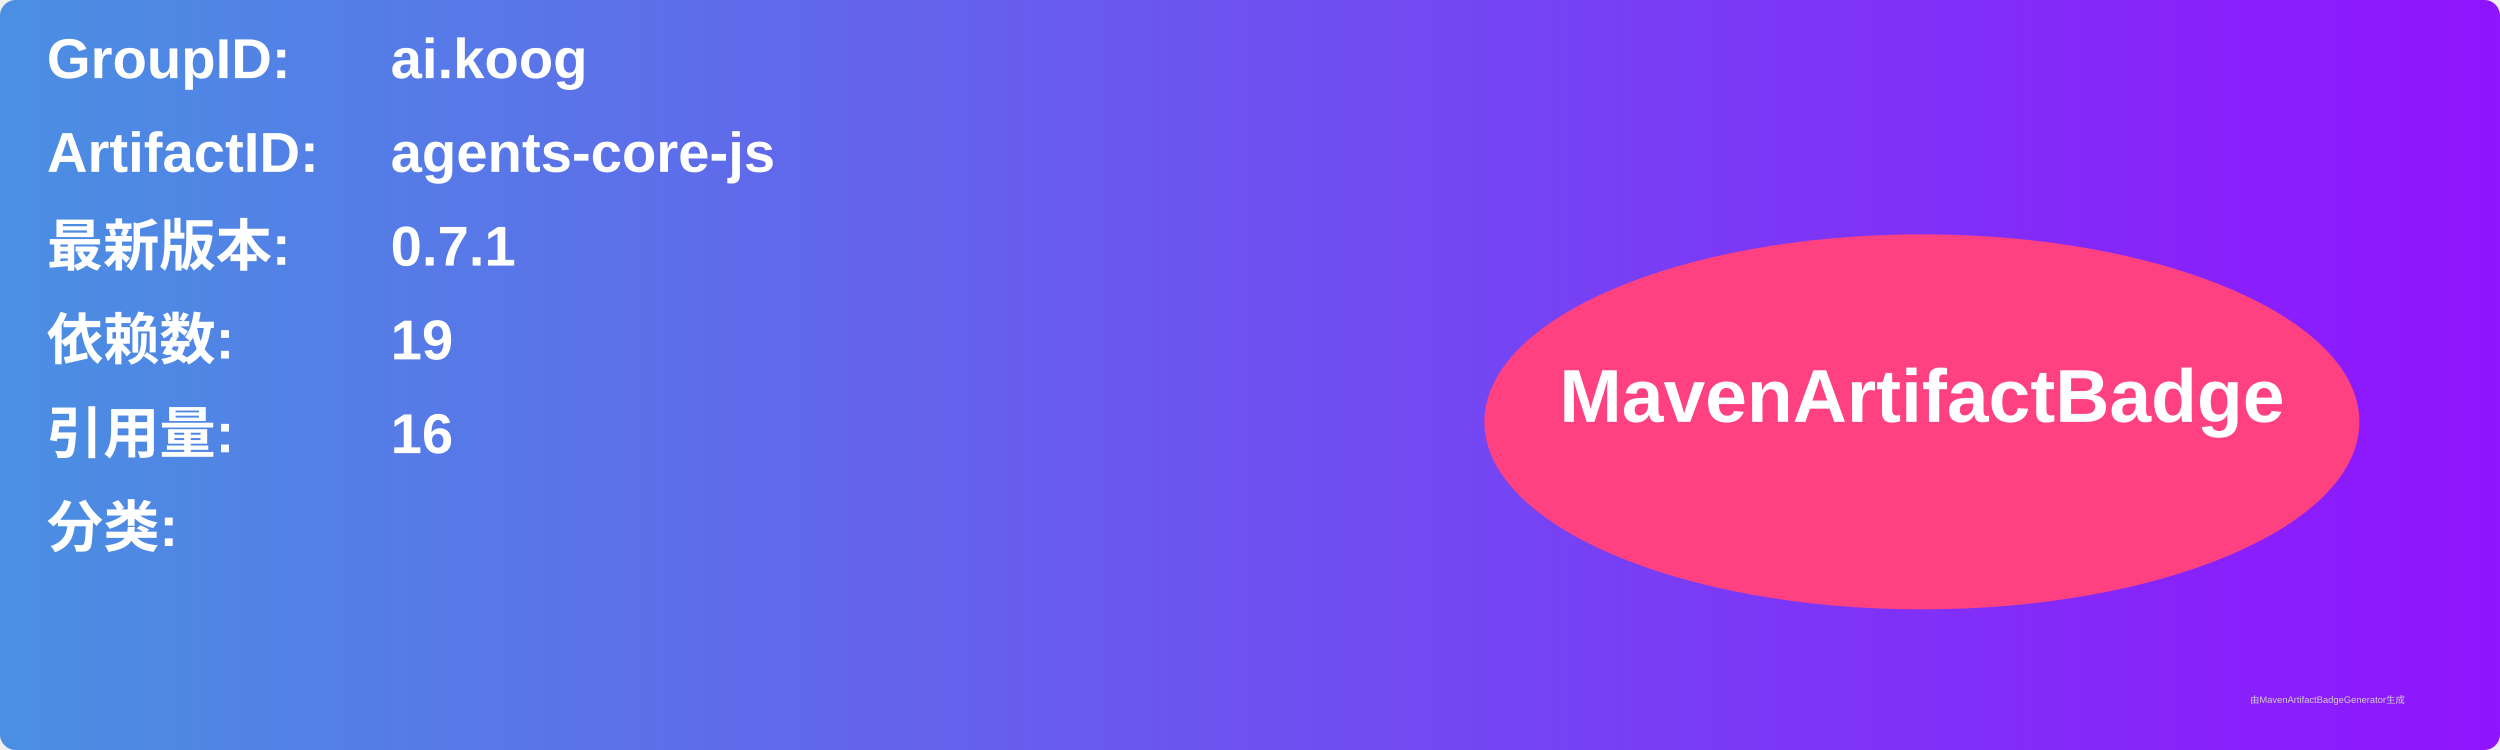
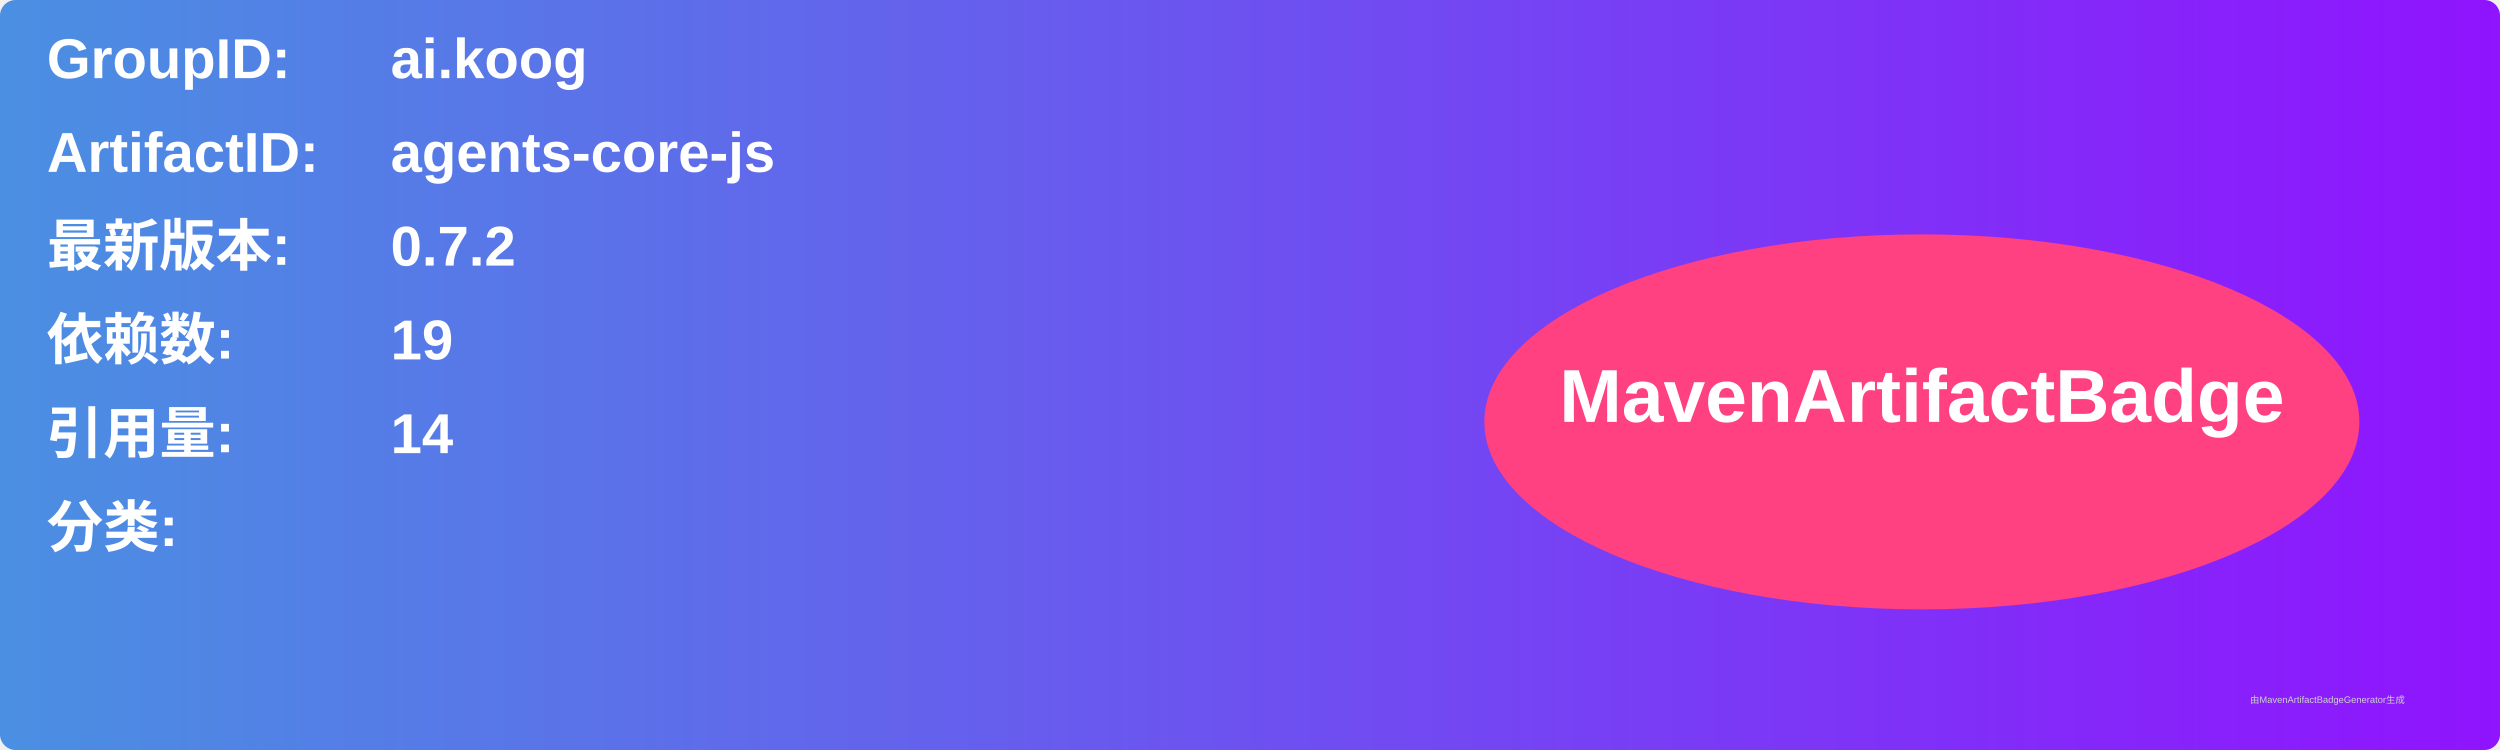
<svg xmlns="http://www.w3.org/2000/svg" width="800" height="240" viewBox="0 0 800 240">
  <linearGradient id="grad" x1="0%" y1="0%" x2="100%" y2="0%">
    <stop offset="0%" stop-color="#4a90e2" />
    <stop offset="100%" stop-color="#9013fe" />
  </linearGradient>
  <rect width="100%" height="100%" rx="5" ry="5" fill="url(#grad)" />
  <g transform="translate(15, 15)">
    <text x="0" y="10" font-family="Arial" font-size="18" fill="white" font-weight="bold" width="260">GroupID:</text>
    <text x="110" y="10" font-family="Arial" font-size="18" fill="white" font-weight="bold" width="460">ai.koog</text>
    <text x="0" y="40" font-family="Arial" font-size="18" fill="white" font-weight="bold" width="260">ArtifactID:</text>
    <text x="110" y="40" font-family="Arial" font-size="18" fill="white" font-weight="bold" width="460">agents-core-js</text>
    <text x="0" y="70" font-family="Arial" font-size="18" fill="white" font-weight="bold">最新版本:</text>
    <text x="110" y="70" font-family="Arial" font-size="18" fill="white" font-weight="bold">
-       <tspan font-weight="bold">0.7.1</tspan>
+       <tspan font-weight="bold">0.7.2</tspan>
    </text>
    <text x="0" y="100" font-family="Arial" font-size="18" fill="white" font-weight="bold">依赖数: </text>
    <text x="110" y="100" font-family="Arial" font-size="18" fill="white">
      <tspan font-weight="bold">19</tspan>
    </text>
    <text x="0" y="130" font-family="Arial" font-size="18" fill="white" font-weight="bold">引用量: </text>
    <text x="110" y="130" font-family="Arial" font-size="18" fill="white">
-       <tspan font-weight="bold">16</tspan>
+       <tspan font-weight="bold">14</tspan>
    </text>
    <text x="0" y="160" font-family="Arial" font-size="18" fill="white" font-weight="bold">分类:</text>
    <text x="10" y="190" font-family="Arial" font-size="10" fill="white">
      <tspan font-weight="bold" />
    </text>
    <ellipse cx="600" cy="120" rx="140" ry="60" fill="#ff4081" />
    <text x="600" y="120" text-anchor="middle" font-family="Arial" font-size="24" fill="white" font-weight="bold">MavenArtifactBadge</text>
  </g>
  <text x="720" y="225" font-family="Arial" font-size="3" fill="#d0d0d0">由MavenArtifactBadgeGenerator生成</text>
</svg>
